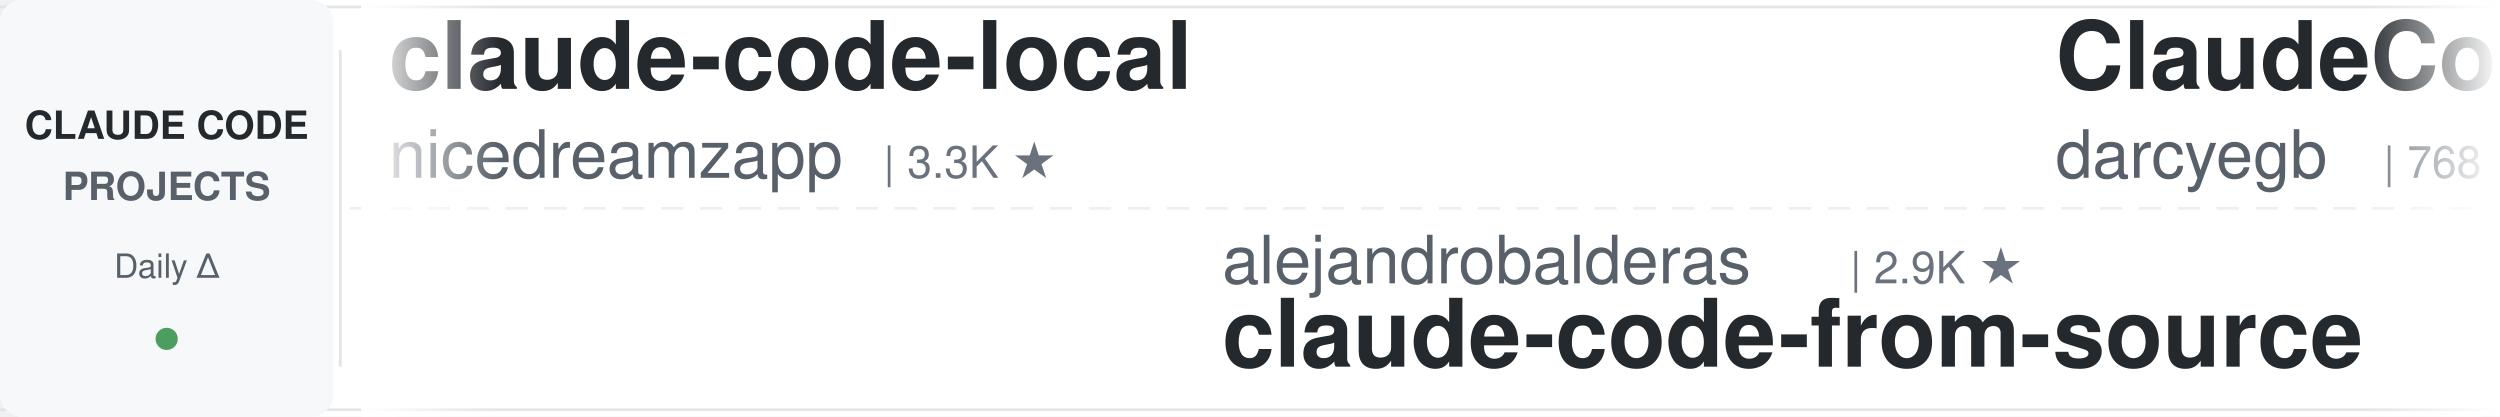
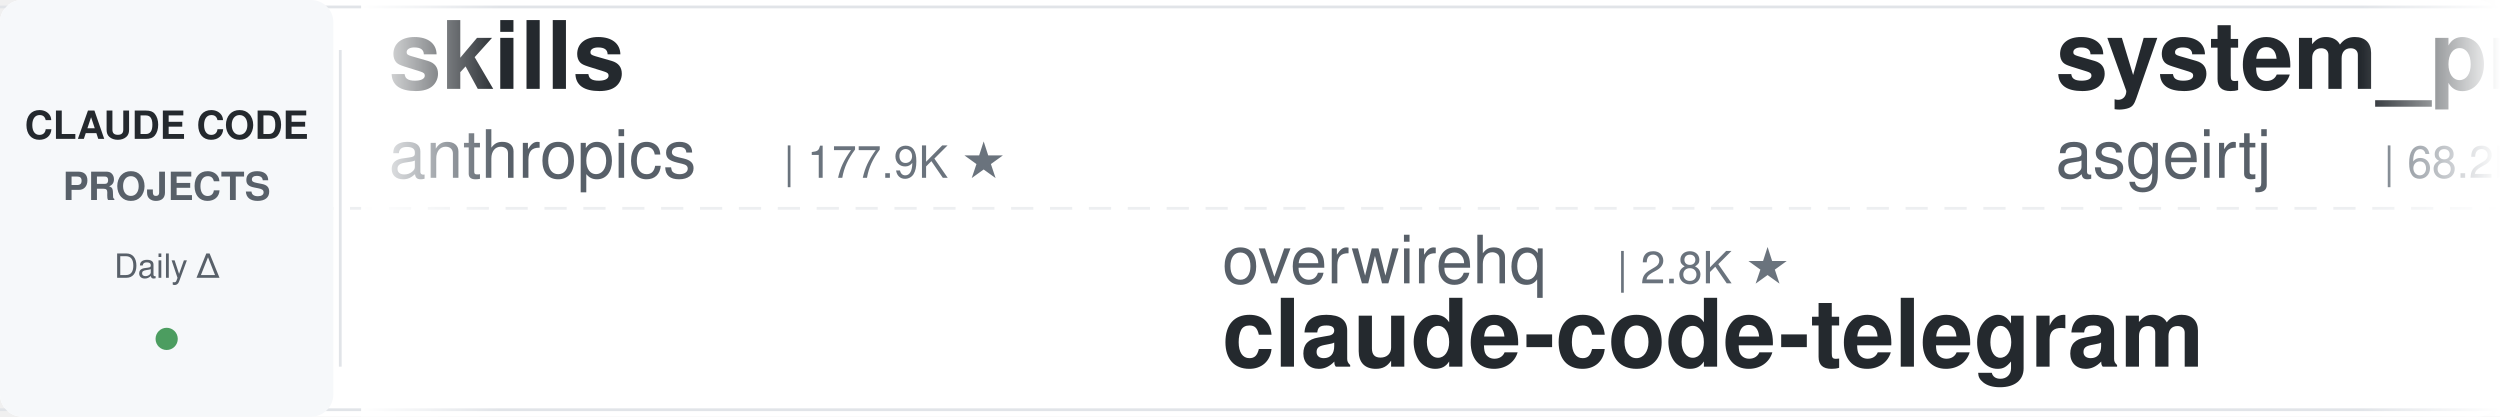
<svg xmlns="http://www.w3.org/2000/svg" width="900" height="150">
  <defs>
    <linearGradient id="leftFade" x1="0%" y1="0%" x2="100%" y2="0%">
      <stop offset="0%" style="stop-color:#ffffff;stop-opacity:1" />
      <stop offset="100%" style="stop-color:#ffffff;stop-opacity:0" />
    </linearGradient>
    <linearGradient id="rightFade" x1="0%" y1="0%" x2="100%" y2="0%">
      <stop offset="0%" style="stop-color:#ffffff;stop-opacity:0" />
      <stop offset="100%" style="stop-color:#ffffff;stop-opacity:1" />
    </linearGradient>
  </defs>
  <rect width="900" height="150" fill="#ffffff" rx="8" />
  <rect x="0" y="2" width="900" height="1" fill="#e1e4e8" />
  <rect x="0" y="147" width="900" height="1" fill="#e1e4e8" />
  <line x1="0" y1="75" x2="900" y2="75" stroke="#e1e4e8" stroke-width="1" stroke-dasharray="8 6" opacity="0.6" />
  <rect x="0" y="0" width="120" height="150" fill="#f6f8fa" rx="8" />
  <text x="60" y="50" font-family="-apple-system, BlinkMacSystemFont, 'Segoe UI', Helvetica, Arial, sans-serif" font-size="14" font-weight="600" fill="#24292e" text-anchor="middle">CLAUDE CODE</text>
  <text x="60" y="72" font-family="-apple-system, BlinkMacSystemFont, 'Segoe UI', Helvetica, Arial, sans-serif" font-size="14" font-weight="600" fill="#586069" text-anchor="middle">PROJECTS</text>
  <text x="60" y="100" font-family="-apple-system, BlinkMacSystemFont, 'Segoe UI', Helvetica, Arial, sans-serif" font-size="12" font-weight="500" fill="#586069" text-anchor="middle">Daily Δ</text>
  <circle cx="60" cy="122" r="4" fill="#22863a" opacity="0.8" />
  <rect x="122" y="18" width="1" height="114" fill="#e1e4e8" />
  <clipPath id="tickerClip">
    <rect x="130" y="0" width="770" height="150" />
  </clipPath>
  <g clip-path="url(#tickerClip)">
    <g id="tickerItems">
      <animateTransform attributeName="transform" attributeType="XML" type="translate" from="0 0" to="-3000 0" dur="54s" repeatCount="indefinite" />
      <g transform="translate(0, 0)">
-         <text x="140" y="32" font-family="-apple-system, BlinkMacSystemFont, 'Segoe UI', Helvetica, Arial, sans-serif" font-size="34" font-weight="600" fill="#24292e">claude-code-local</text>
-         <text x="140" y="64" font-family="-apple-system, BlinkMacSystemFont, 'Segoe UI', Helvetica, Arial, sans-serif" font-size="24" font-weight="400" fill="#586069">nicedreamzapp</text>
-         <text x="318" y="64" font-family="-apple-system, BlinkMacSystemFont, 'Segoe UI', Helvetica, Arial, sans-serif" font-size="16" font-weight="500" fill="#6a737d">| 3.3K ★</text>
+         <text x="140" y="32" font-family="-apple-system, BlinkMacSystemFont, 'Segoe UI', Helvetica, Arial, sans-serif" font-size="34" font-weight="600" fill="#24292e">skills</text>
+         <text x="140" y="64" font-family="-apple-system, BlinkMacSystemFont, 'Segoe UI', Helvetica, Arial, sans-serif" font-size="24" font-weight="400" fill="#586069">anthropics</text>
+         <text x="282" y="64" font-family="-apple-system, BlinkMacSystemFont, 'Segoe UI', Helvetica, Arial, sans-serif" font-size="16" font-weight="500" fill="#6a737d">| 177.9K ★</text>
      </g>
      <g transform="translate(300, 0)">
-         <text x="140" y="102" font-family="-apple-system, BlinkMacSystemFont, 'Segoe UI', Helvetica, Arial, sans-serif" font-size="24" font-weight="400" fill="#586069">alejandrobalderas</text>
-         <text x="366" y="102" font-family="-apple-system, BlinkMacSystemFont, 'Segoe UI', Helvetica, Arial, sans-serif" font-size="16" font-weight="500" fill="#6a737d">| 2.9K ★</text>
-         <text x="140" y="132" font-family="-apple-system, BlinkMacSystemFont, 'Segoe UI', Helvetica, Arial, sans-serif" font-size="34" font-weight="600" fill="#24292e">claude-code-from-source</text>
+         <text x="140" y="102" font-family="-apple-system, BlinkMacSystemFont, 'Segoe UI', Helvetica, Arial, sans-serif" font-size="24" font-weight="400" fill="#586069">overwirehq</text>
+         <text x="282" y="102" font-family="-apple-system, BlinkMacSystemFont, 'Segoe UI', Helvetica, Arial, sans-serif" font-size="16" font-weight="500" fill="#6a737d">| 2.8K ★</text>
+         <text x="140" y="132" font-family="-apple-system, BlinkMacSystemFont, 'Segoe UI', Helvetica, Arial, sans-serif" font-size="34" font-weight="600" fill="#24292e">claude-code-telegram</text>
      </g>
      <g transform="translate(600, 0)">
-         <text x="140" y="32" font-family="-apple-system, BlinkMacSystemFont, 'Segoe UI', Helvetica, Arial, sans-serif" font-size="34" font-weight="600" fill="#24292e">ClaudeCodeAgents</text>
-         <text x="140" y="64" font-family="-apple-system, BlinkMacSystemFont, 'Segoe UI', Helvetica, Arial, sans-serif" font-size="24" font-weight="400" fill="#586069">darcyegb</text>
-         <text x="258" y="64" font-family="-apple-system, BlinkMacSystemFont, 'Segoe UI', Helvetica, Arial, sans-serif" font-size="16" font-weight="500" fill="#6a737d">| 768 ★</text>
+         <text x="140" y="32" font-family="-apple-system, BlinkMacSystemFont, 'Segoe UI', Helvetica, Arial, sans-serif" font-size="34" font-weight="600" fill="#24292e">system_prompts_leaks</text>
+         <text x="140" y="64" font-family="-apple-system, BlinkMacSystemFont, 'Segoe UI', Helvetica, Arial, sans-serif" font-size="24" font-weight="400" fill="#586069">asgeirtj</text>
+         <text x="258" y="64" font-family="-apple-system, BlinkMacSystemFont, 'Segoe UI', Helvetica, Arial, sans-serif" font-size="16" font-weight="500" fill="#6a737d">| 68.2K ★</text>
      </g>
      <g transform="translate(900, 0)">
-         <text x="140" y="102" font-family="-apple-system, BlinkMacSystemFont, 'Segoe UI', Helvetica, Arial, sans-serif" font-size="24" font-weight="400" fill="#586069">davila7</text>
-         <text x="246" y="102" font-family="-apple-system, BlinkMacSystemFont, 'Segoe UI', Helvetica, Arial, sans-serif" font-size="16" font-weight="500" fill="#6a737d">| 31.5K ★</text>
-         <text x="140" y="132" font-family="-apple-system, BlinkMacSystemFont, 'Segoe UI', Helvetica, Arial, sans-serif" font-size="34" font-weight="600" fill="#24292e">claude-code-templates</text>
+         <text x="140" y="102" font-family="-apple-system, BlinkMacSystemFont, 'Segoe UI', Helvetica, Arial, sans-serif" font-size="24" font-weight="400" fill="#586069">ChrisWiles</text>
+         <text x="282" y="102" font-family="-apple-system, BlinkMacSystemFont, 'Segoe UI', Helvetica, Arial, sans-serif" font-size="16" font-weight="500" fill="#6a737d">| 6.1K ★</text>
+         <text x="140" y="132" font-family="-apple-system, BlinkMacSystemFont, 'Segoe UI', Helvetica, Arial, sans-serif" font-size="34" font-weight="600" fill="#24292e">claude-code-showcase</text>
      </g>
      <g transform="translate(1200, 0)">
-         <text x="140" y="32" font-family="-apple-system, BlinkMacSystemFont, 'Segoe UI', Helvetica, Arial, sans-serif" font-size="34" font-weight="600" fill="#24292e">pi-vs-claude-code</text>
-         <text x="140" y="64" font-family="-apple-system, BlinkMacSystemFont, 'Segoe UI', Helvetica, Arial, sans-serif" font-size="24" font-weight="400" fill="#586069">disler</text>
-         <text x="234" y="64" font-family="-apple-system, BlinkMacSystemFont, 'Segoe UI', Helvetica, Arial, sans-serif" font-size="16" font-weight="500" fill="#6a737d">| 1.7K ★</text>
+         <text x="140" y="32" font-family="-apple-system, BlinkMacSystemFont, 'Segoe UI', Helvetica, Arial, sans-serif" font-size="34" font-weight="600" fill="#24292e">claude-code-video-toolki...</text>
+         <text x="140" y="64" font-family="-apple-system, BlinkMacSystemFont, 'Segoe UI', Helvetica, Arial, sans-serif" font-size="24" font-weight="400" fill="#586069">digitalsamba</text>
+         <text x="306" y="64" font-family="-apple-system, BlinkMacSystemFont, 'Segoe UI', Helvetica, Arial, sans-serif" font-size="16" font-weight="500" fill="#6a737d">| 2.1K ★</text>
      </g>
      <g transform="translate(1500, 0)">
-         <text x="140" y="102" font-family="-apple-system, BlinkMacSystemFont, 'Segoe UI', Helvetica, Arial, sans-serif" font-size="24" font-weight="400" fill="#586069">1rgs</text>
-         <text x="210" y="102" font-family="-apple-system, BlinkMacSystemFont, 'Segoe UI', Helvetica, Arial, sans-serif" font-size="16" font-weight="500" fill="#6a737d">| 3.7K ★</text>
-         <text x="140" y="132" font-family="-apple-system, BlinkMacSystemFont, 'Segoe UI', Helvetica, Arial, sans-serif" font-size="34" font-weight="600" fill="#24292e">claude-code-proxy</text>
+         <text x="140" y="102" font-family="-apple-system, BlinkMacSystemFont, 'Segoe UI', Helvetica, Arial, sans-serif" font-size="24" font-weight="400" fill="#586069">xu-xiang</text>
+         <text x="258" y="102" font-family="-apple-system, BlinkMacSystemFont, 'Segoe UI', Helvetica, Arial, sans-serif" font-size="16" font-weight="500" fill="#6a737d">| 2.0K ★</text>
+         <text x="140" y="132" font-family="-apple-system, BlinkMacSystemFont, 'Segoe UI', Helvetica, Arial, sans-serif" font-size="34" font-weight="600" fill="#24292e">everything-claude-code-z...</text>
      </g>
      <g transform="translate(1800, 0)">
-         <text x="140" y="32" font-family="-apple-system, BlinkMacSystemFont, 'Segoe UI', Helvetica, Arial, sans-serif" font-size="34" font-weight="600" fill="#24292e">Claude-Code-Source-Study</text>
-         <text x="140" y="64" font-family="-apple-system, BlinkMacSystemFont, 'Segoe UI', Helvetica, Arial, sans-serif" font-size="24" font-weight="400" fill="#586069">luyao618</text>
-         <text x="258" y="64" font-family="-apple-system, BlinkMacSystemFont, 'Segoe UI', Helvetica, Arial, sans-serif" font-size="16" font-weight="500" fill="#6a737d">| 1.7K ★</text>
+         <text x="140" y="32" font-family="-apple-system, BlinkMacSystemFont, 'Segoe UI', Helvetica, Arial, sans-serif" font-size="34" font-weight="600" fill="#24292e">claude-code-action</text>
+         <text x="140" y="64" font-family="-apple-system, BlinkMacSystemFont, 'Segoe UI', Helvetica, Arial, sans-serif" font-size="24" font-weight="400" fill="#586069">anthropics</text>
+         <text x="282" y="64" font-family="-apple-system, BlinkMacSystemFont, 'Segoe UI', Helvetica, Arial, sans-serif" font-size="16" font-weight="500" fill="#6a737d">| 8.9K ★</text>
      </g>
      <g transform="translate(2100, 0)">
-         <text x="140" y="102" font-family="-apple-system, BlinkMacSystemFont, 'Segoe UI', Helvetica, Arial, sans-serif" font-size="24" font-weight="400" fill="#586069">fuergaosi233</text>
-         <text x="306" y="102" font-family="-apple-system, BlinkMacSystemFont, 'Segoe UI', Helvetica, Arial, sans-serif" font-size="16" font-weight="500" fill="#6a737d">| 2.8K ★</text>
-         <text x="140" y="132" font-family="-apple-system, BlinkMacSystemFont, 'Segoe UI', Helvetica, Arial, sans-serif" font-size="34" font-weight="600" fill="#24292e">claude-code-proxy</text>
+         <text x="140" y="102" font-family="-apple-system, BlinkMacSystemFont, 'Segoe UI', Helvetica, Arial, sans-serif" font-size="24" font-weight="400" fill="#586069">ccplugins</text>
+         <text x="270" y="102" font-family="-apple-system, BlinkMacSystemFont, 'Segoe UI', Helvetica, Arial, sans-serif" font-size="16" font-weight="500" fill="#6a737d">| 952 ★</text>
+         <text x="140" y="132" font-family="-apple-system, BlinkMacSystemFont, 'Segoe UI', Helvetica, Arial, sans-serif" font-size="34" font-weight="600" fill="#24292e">awesome-claude-code-plug...</text>
      </g>
      <g transform="translate(2400, 0)">
-         <text x="140" y="32" font-family="-apple-system, BlinkMacSystemFont, 'Segoe UI', Helvetica, Arial, sans-serif" font-size="34" font-weight="600" fill="#24292e">awesome-claude-code-suba...</text>
-         <text x="140" y="64" font-family="-apple-system, BlinkMacSystemFont, 'Segoe UI', Helvetica, Arial, sans-serif" font-size="24" font-weight="400" fill="#586069">VoltAgent</text>
-         <text x="270" y="64" font-family="-apple-system, BlinkMacSystemFont, 'Segoe UI', Helvetica, Arial, sans-serif" font-size="16" font-weight="500" fill="#6a737d">| 25.3K ★</text>
+         <text x="140" y="32" font-family="-apple-system, BlinkMacSystemFont, 'Segoe UI', Helvetica, Arial, sans-serif" font-size="34" font-weight="600" fill="#24292e">claude-code-rev</text>
+         <text x="140" y="64" font-family="-apple-system, BlinkMacSystemFont, 'Segoe UI', Helvetica, Arial, sans-serif" font-size="24" font-weight="400" fill="#586069">oboard</text>
+         <text x="234" y="64" font-family="-apple-system, BlinkMacSystemFont, 'Segoe UI', Helvetica, Arial, sans-serif" font-size="16" font-weight="500" fill="#6a737d">| 3.3K ★</text>
      </g>
      <g transform="translate(2700, 0)">
-         <text x="140" y="102" font-family="-apple-system, BlinkMacSystemFont, 'Segoe UI', Helvetica, Arial, sans-serif" font-size="24" font-weight="400" fill="#586069">Cranot</text>
-         <text x="234" y="102" font-family="-apple-system, BlinkMacSystemFont, 'Segoe UI', Helvetica, Arial, sans-serif" font-size="16" font-weight="500" fill="#6a737d">| 2.9K ★</text>
-         <text x="140" y="132" font-family="-apple-system, BlinkMacSystemFont, 'Segoe UI', Helvetica, Arial, sans-serif" font-size="34" font-weight="600" fill="#24292e">claude-code-guide</text>
+         <text x="140" y="102" font-family="-apple-system, BlinkMacSystemFont, 'Segoe UI', Helvetica, Arial, sans-serif" font-size="24" font-weight="400" fill="#586069">Pimzino</text>
+         <text x="246" y="102" font-family="-apple-system, BlinkMacSystemFont, 'Segoe UI', Helvetica, Arial, sans-serif" font-size="16" font-weight="500" fill="#6a737d">| 3.9K ★</text>
+         <text x="140" y="132" font-family="-apple-system, BlinkMacSystemFont, 'Segoe UI', Helvetica, Arial, sans-serif" font-size="34" font-weight="600" fill="#24292e">claude-code-spec-workflo...</text>
      </g>
      <g transform="translate(3000, 0)">
-         <text x="140" y="32" font-family="-apple-system, BlinkMacSystemFont, 'Segoe UI', Helvetica, Arial, sans-serif" font-size="34" font-weight="600" fill="#24292e">claude-code-local</text>
-         <text x="140" y="64" font-family="-apple-system, BlinkMacSystemFont, 'Segoe UI', Helvetica, Arial, sans-serif" font-size="24" font-weight="400" fill="#586069">nicedreamzapp</text>
-         <text x="318" y="64" font-family="-apple-system, BlinkMacSystemFont, 'Segoe UI', Helvetica, Arial, sans-serif" font-size="16" font-weight="500" fill="#6a737d">| 3.3K ★</text>
+         <text x="140" y="32" font-family="-apple-system, BlinkMacSystemFont, 'Segoe UI', Helvetica, Arial, sans-serif" font-size="34" font-weight="600" fill="#24292e">skills</text>
+         <text x="140" y="64" font-family="-apple-system, BlinkMacSystemFont, 'Segoe UI', Helvetica, Arial, sans-serif" font-size="24" font-weight="400" fill="#586069">anthropics</text>
+         <text x="282" y="64" font-family="-apple-system, BlinkMacSystemFont, 'Segoe UI', Helvetica, Arial, sans-serif" font-size="16" font-weight="500" fill="#6a737d">| 177.9K ★</text>
      </g>
      <g transform="translate(3300, 0)">
-         <text x="140" y="102" font-family="-apple-system, BlinkMacSystemFont, 'Segoe UI', Helvetica, Arial, sans-serif" font-size="24" font-weight="400" fill="#586069">alejandrobalderas</text>
-         <text x="366" y="102" font-family="-apple-system, BlinkMacSystemFont, 'Segoe UI', Helvetica, Arial, sans-serif" font-size="16" font-weight="500" fill="#6a737d">| 2.9K ★</text>
-         <text x="140" y="132" font-family="-apple-system, BlinkMacSystemFont, 'Segoe UI', Helvetica, Arial, sans-serif" font-size="34" font-weight="600" fill="#24292e">claude-code-from-source</text>
+         <text x="140" y="102" font-family="-apple-system, BlinkMacSystemFont, 'Segoe UI', Helvetica, Arial, sans-serif" font-size="24" font-weight="400" fill="#586069">overwirehq</text>
+         <text x="282" y="102" font-family="-apple-system, BlinkMacSystemFont, 'Segoe UI', Helvetica, Arial, sans-serif" font-size="16" font-weight="500" fill="#6a737d">| 2.8K ★</text>
+         <text x="140" y="132" font-family="-apple-system, BlinkMacSystemFont, 'Segoe UI', Helvetica, Arial, sans-serif" font-size="34" font-weight="600" fill="#24292e">claude-code-telegram</text>
      </g>
      <g transform="translate(3600, 0)">
-         <text x="140" y="32" font-family="-apple-system, BlinkMacSystemFont, 'Segoe UI', Helvetica, Arial, sans-serif" font-size="34" font-weight="600" fill="#24292e">ClaudeCodeAgents</text>
-         <text x="140" y="64" font-family="-apple-system, BlinkMacSystemFont, 'Segoe UI', Helvetica, Arial, sans-serif" font-size="24" font-weight="400" fill="#586069">darcyegb</text>
-         <text x="258" y="64" font-family="-apple-system, BlinkMacSystemFont, 'Segoe UI', Helvetica, Arial, sans-serif" font-size="16" font-weight="500" fill="#6a737d">| 768 ★</text>
+         <text x="140" y="32" font-family="-apple-system, BlinkMacSystemFont, 'Segoe UI', Helvetica, Arial, sans-serif" font-size="34" font-weight="600" fill="#24292e">system_prompts_leaks</text>
+         <text x="140" y="64" font-family="-apple-system, BlinkMacSystemFont, 'Segoe UI', Helvetica, Arial, sans-serif" font-size="24" font-weight="400" fill="#586069">asgeirtj</text>
+         <text x="258" y="64" font-family="-apple-system, BlinkMacSystemFont, 'Segoe UI', Helvetica, Arial, sans-serif" font-size="16" font-weight="500" fill="#6a737d">| 68.2K ★</text>
      </g>
      <g transform="translate(3900, 0)">
-         <text x="140" y="102" font-family="-apple-system, BlinkMacSystemFont, 'Segoe UI', Helvetica, Arial, sans-serif" font-size="24" font-weight="400" fill="#586069">davila7</text>
-         <text x="246" y="102" font-family="-apple-system, BlinkMacSystemFont, 'Segoe UI', Helvetica, Arial, sans-serif" font-size="16" font-weight="500" fill="#6a737d">| 31.5K ★</text>
-         <text x="140" y="132" font-family="-apple-system, BlinkMacSystemFont, 'Segoe UI', Helvetica, Arial, sans-serif" font-size="34" font-weight="600" fill="#24292e">claude-code-templates</text>
+         <text x="140" y="102" font-family="-apple-system, BlinkMacSystemFont, 'Segoe UI', Helvetica, Arial, sans-serif" font-size="24" font-weight="400" fill="#586069">ChrisWiles</text>
+         <text x="282" y="102" font-family="-apple-system, BlinkMacSystemFont, 'Segoe UI', Helvetica, Arial, sans-serif" font-size="16" font-weight="500" fill="#6a737d">| 6.1K ★</text>
+         <text x="140" y="132" font-family="-apple-system, BlinkMacSystemFont, 'Segoe UI', Helvetica, Arial, sans-serif" font-size="34" font-weight="600" fill="#24292e">claude-code-showcase</text>
      </g>
    </g>
  </g>
  <rect x="130" y="0" width="50" height="150" fill="url(#leftFade)" />
  <rect x="850" y="0" width="50" height="150" fill="url(#rightFade)" />
</svg>
